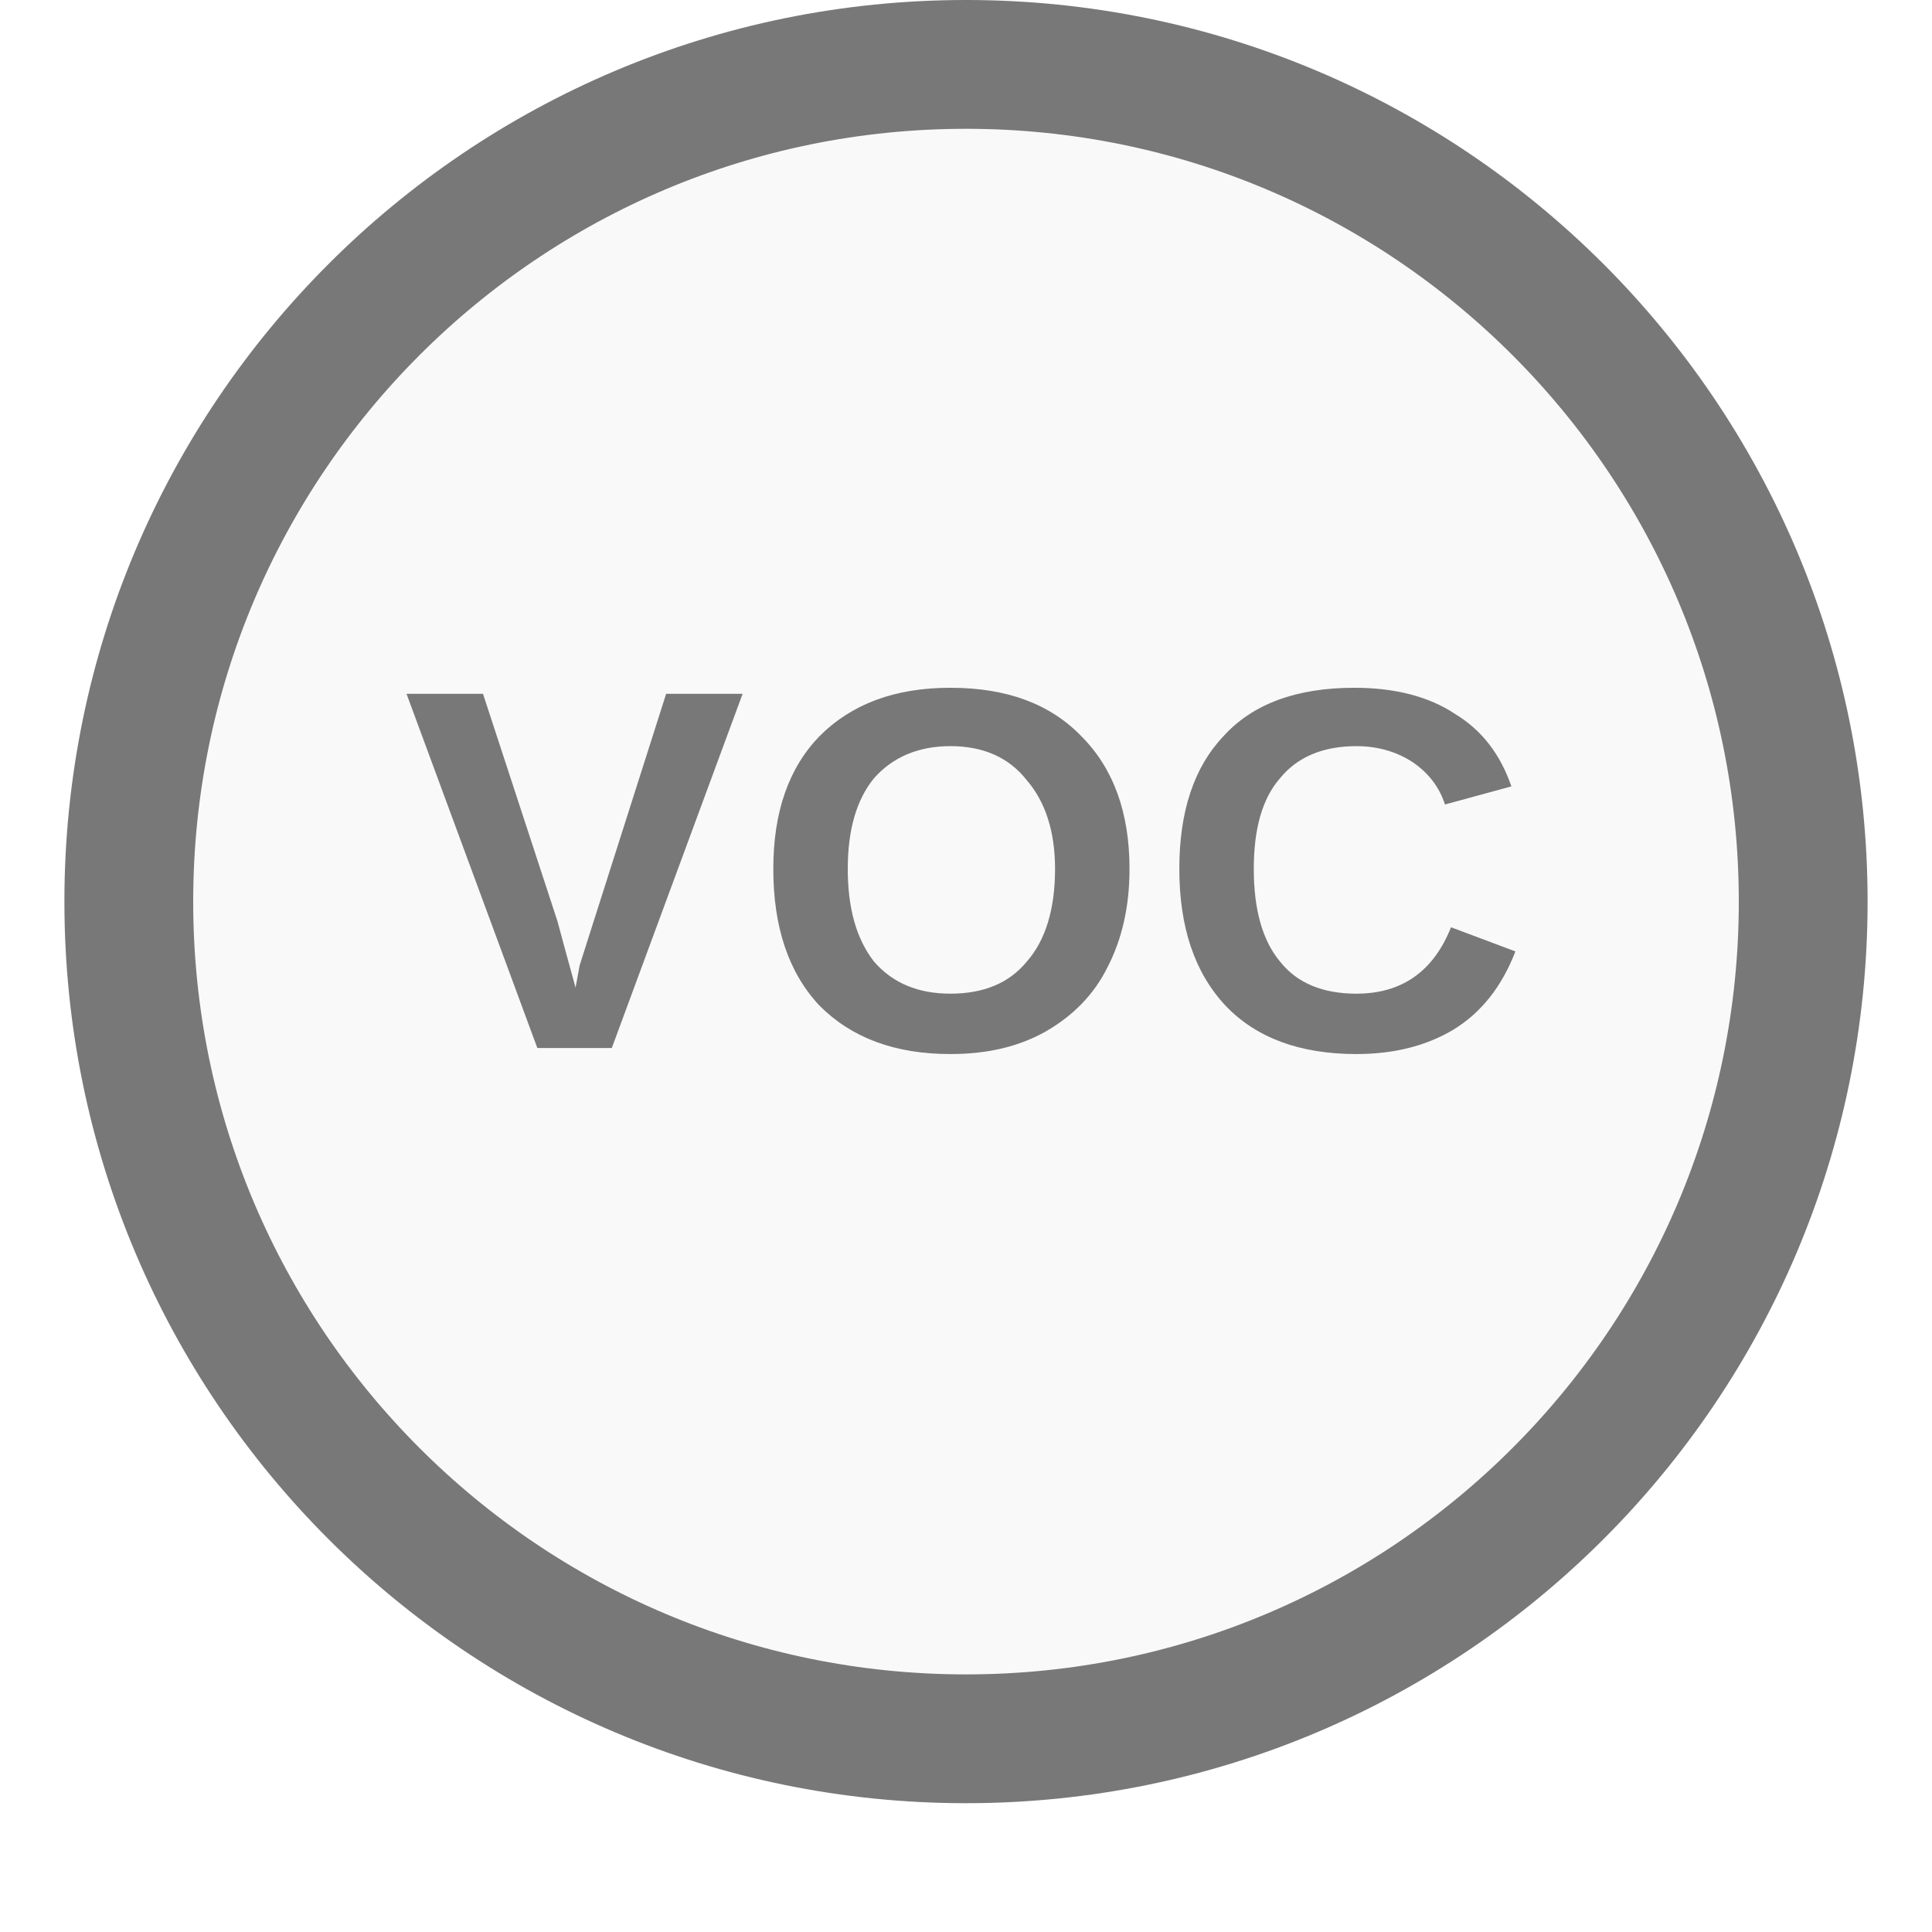
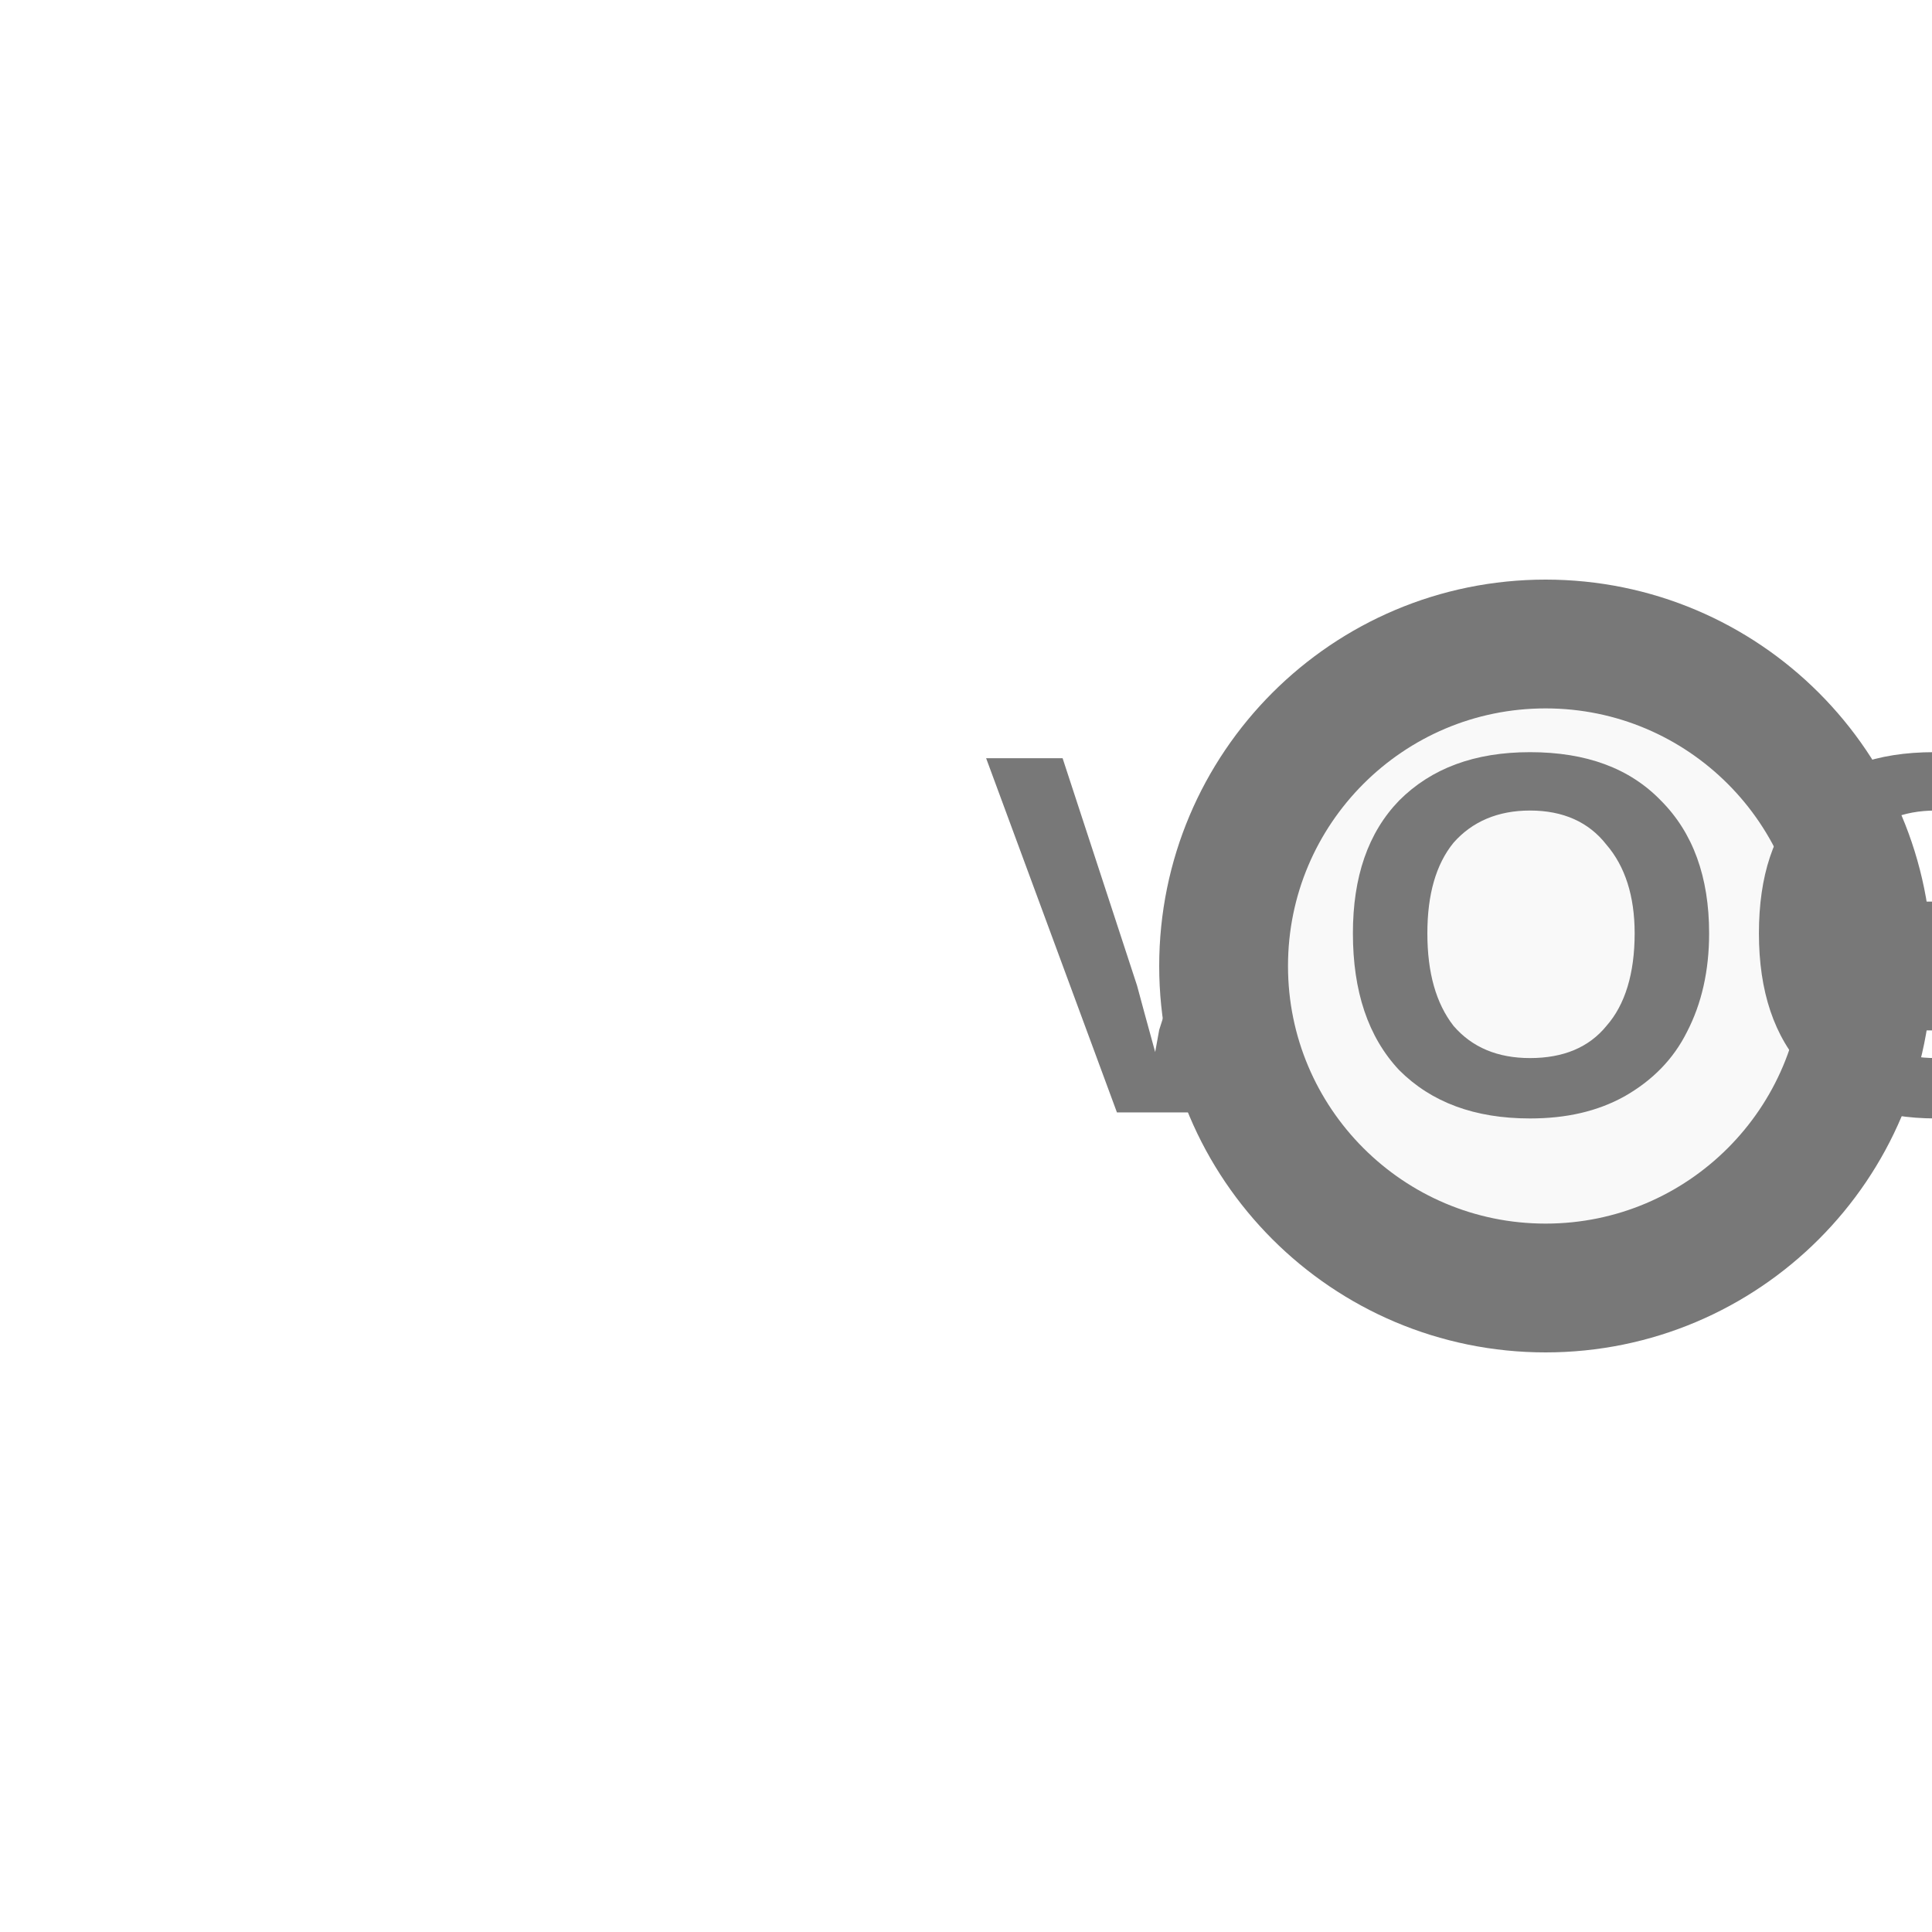
<svg xmlns="http://www.w3.org/2000/svg" width="15px" height="15px" viewBox="0 0 15 15">
-   <circle cx="7.5" cy="7" r="6.5" fill="#f9f9f9" stroke="#787878" stroke-width="1" />
-   <text x="7.5" y="7" fill="#787878" font-family="Arial, Helvetica, sans-serif" font-size="4px" font-style="normal" font-weight="600" letter-spacing="0.01em" text-anchor="middle" dominant-baseline="middle">VOC</text>
+   <line x1="15" y1="7.5" x2="14.5" y2="7.5" stroke="#787878" stroke-width="1" stroke-linecap="round" />
+   <circle cx="12" cy="7.5" r="2.5" fill="#f9f9f9" stroke="#787878" stroke-width="1" />
+   <text x="12" y="7.5" fill="#787878" font-family="Arial, Helvetica, sans-serif" font-size="4px" font-style="normal" font-weight="600" letter-spacing="0.01em" text-anchor="middle" dominant-baseline="middle">VOC</text>
</svg>
